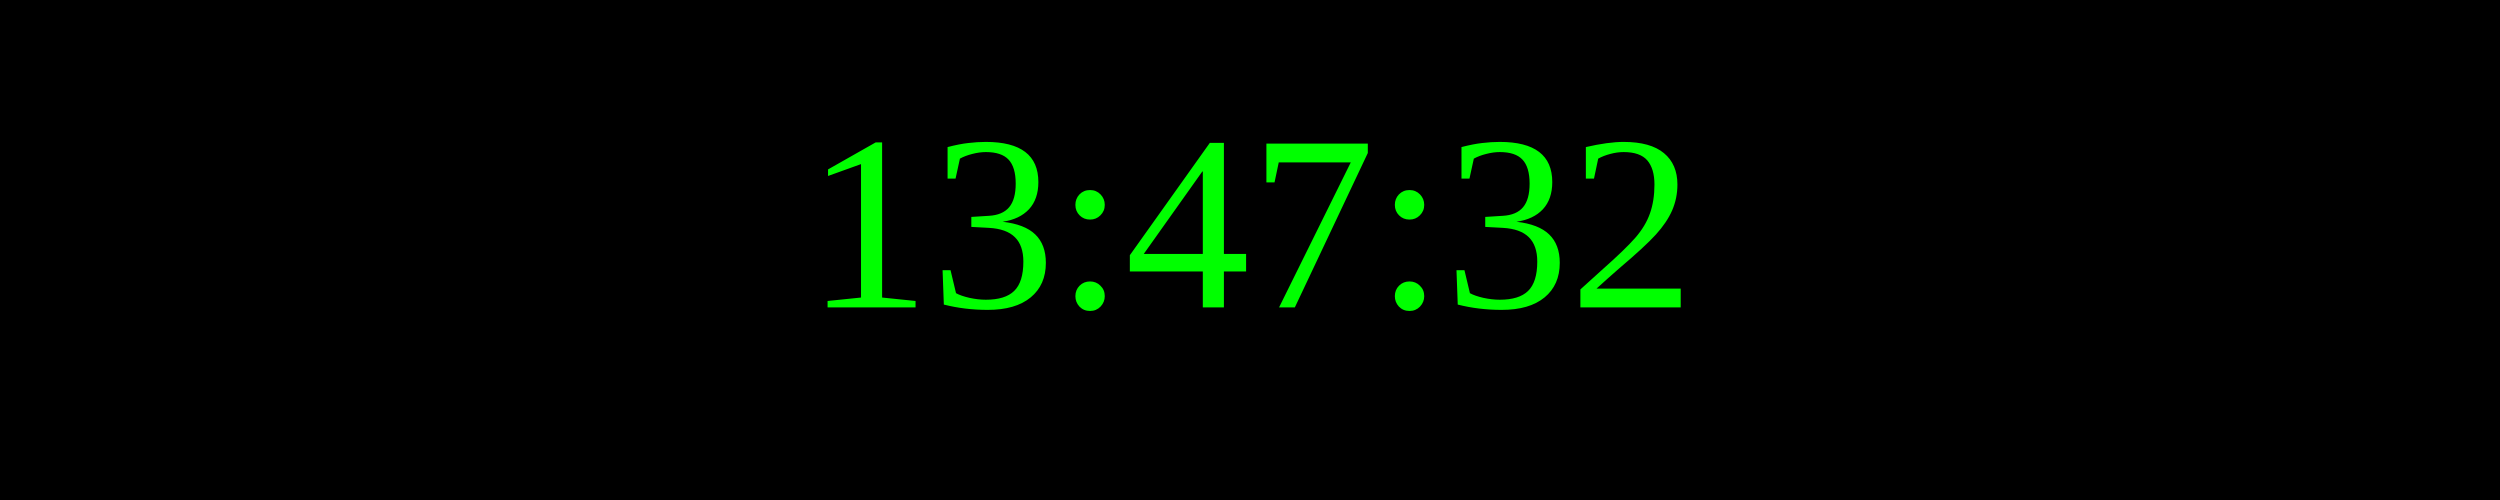
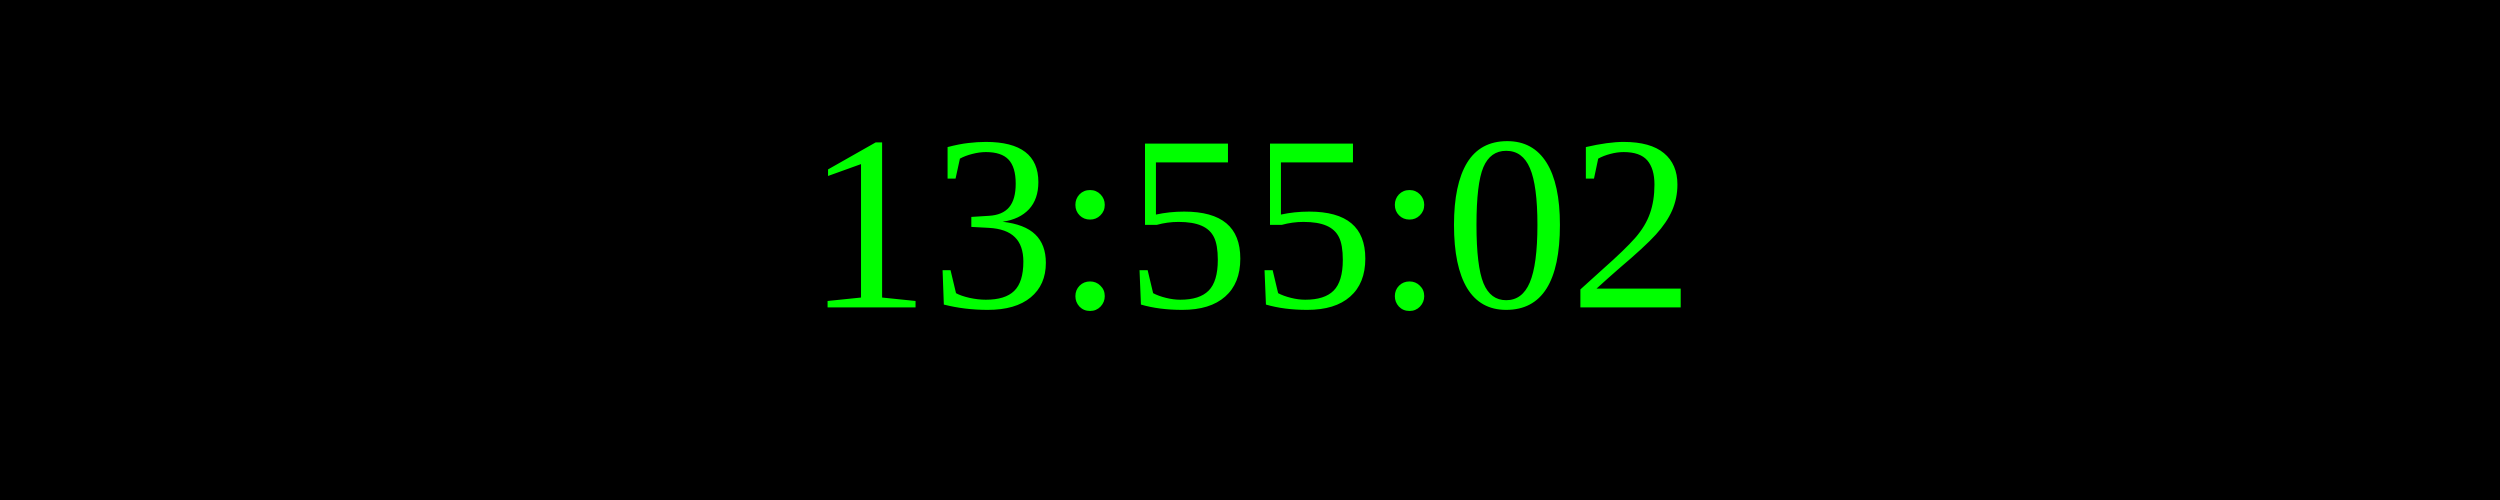
<svg xmlns="http://www.w3.org/2000/svg" width="250" height="50">
  <rect width="100%" height="100%" fill="black" />
  <text x="50%" y="50%" font-size="25" fill="lime" text-anchor="middle" dominant-baseline="middle">
- 13:47:32
+ 13:55:02
</text>
</svg>
